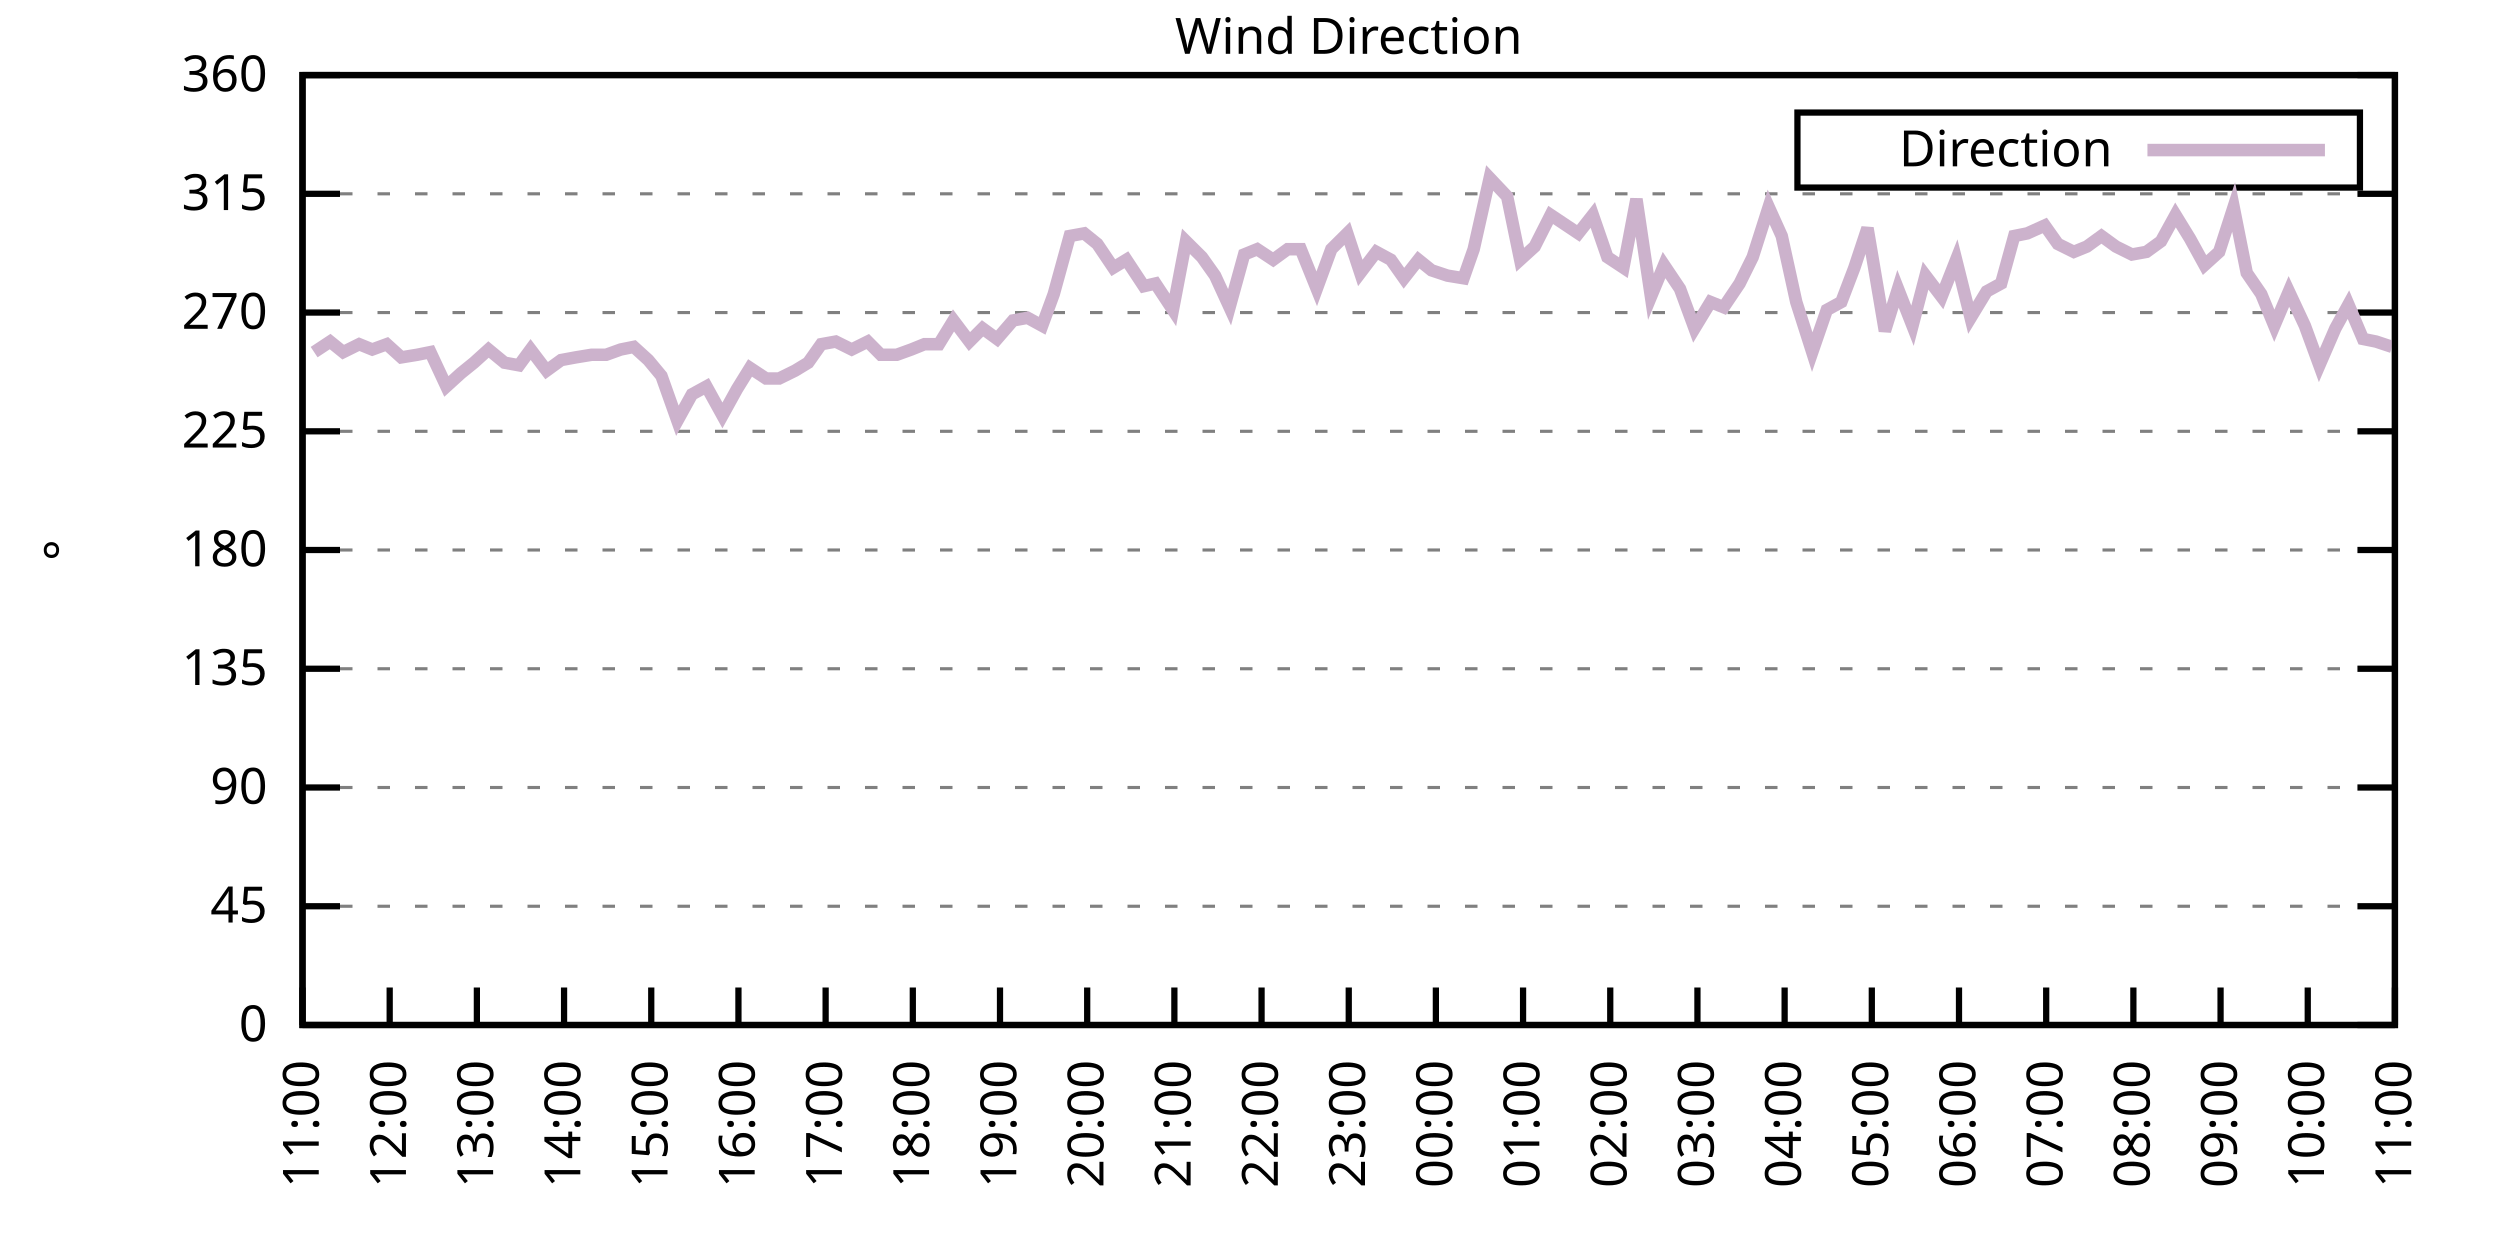
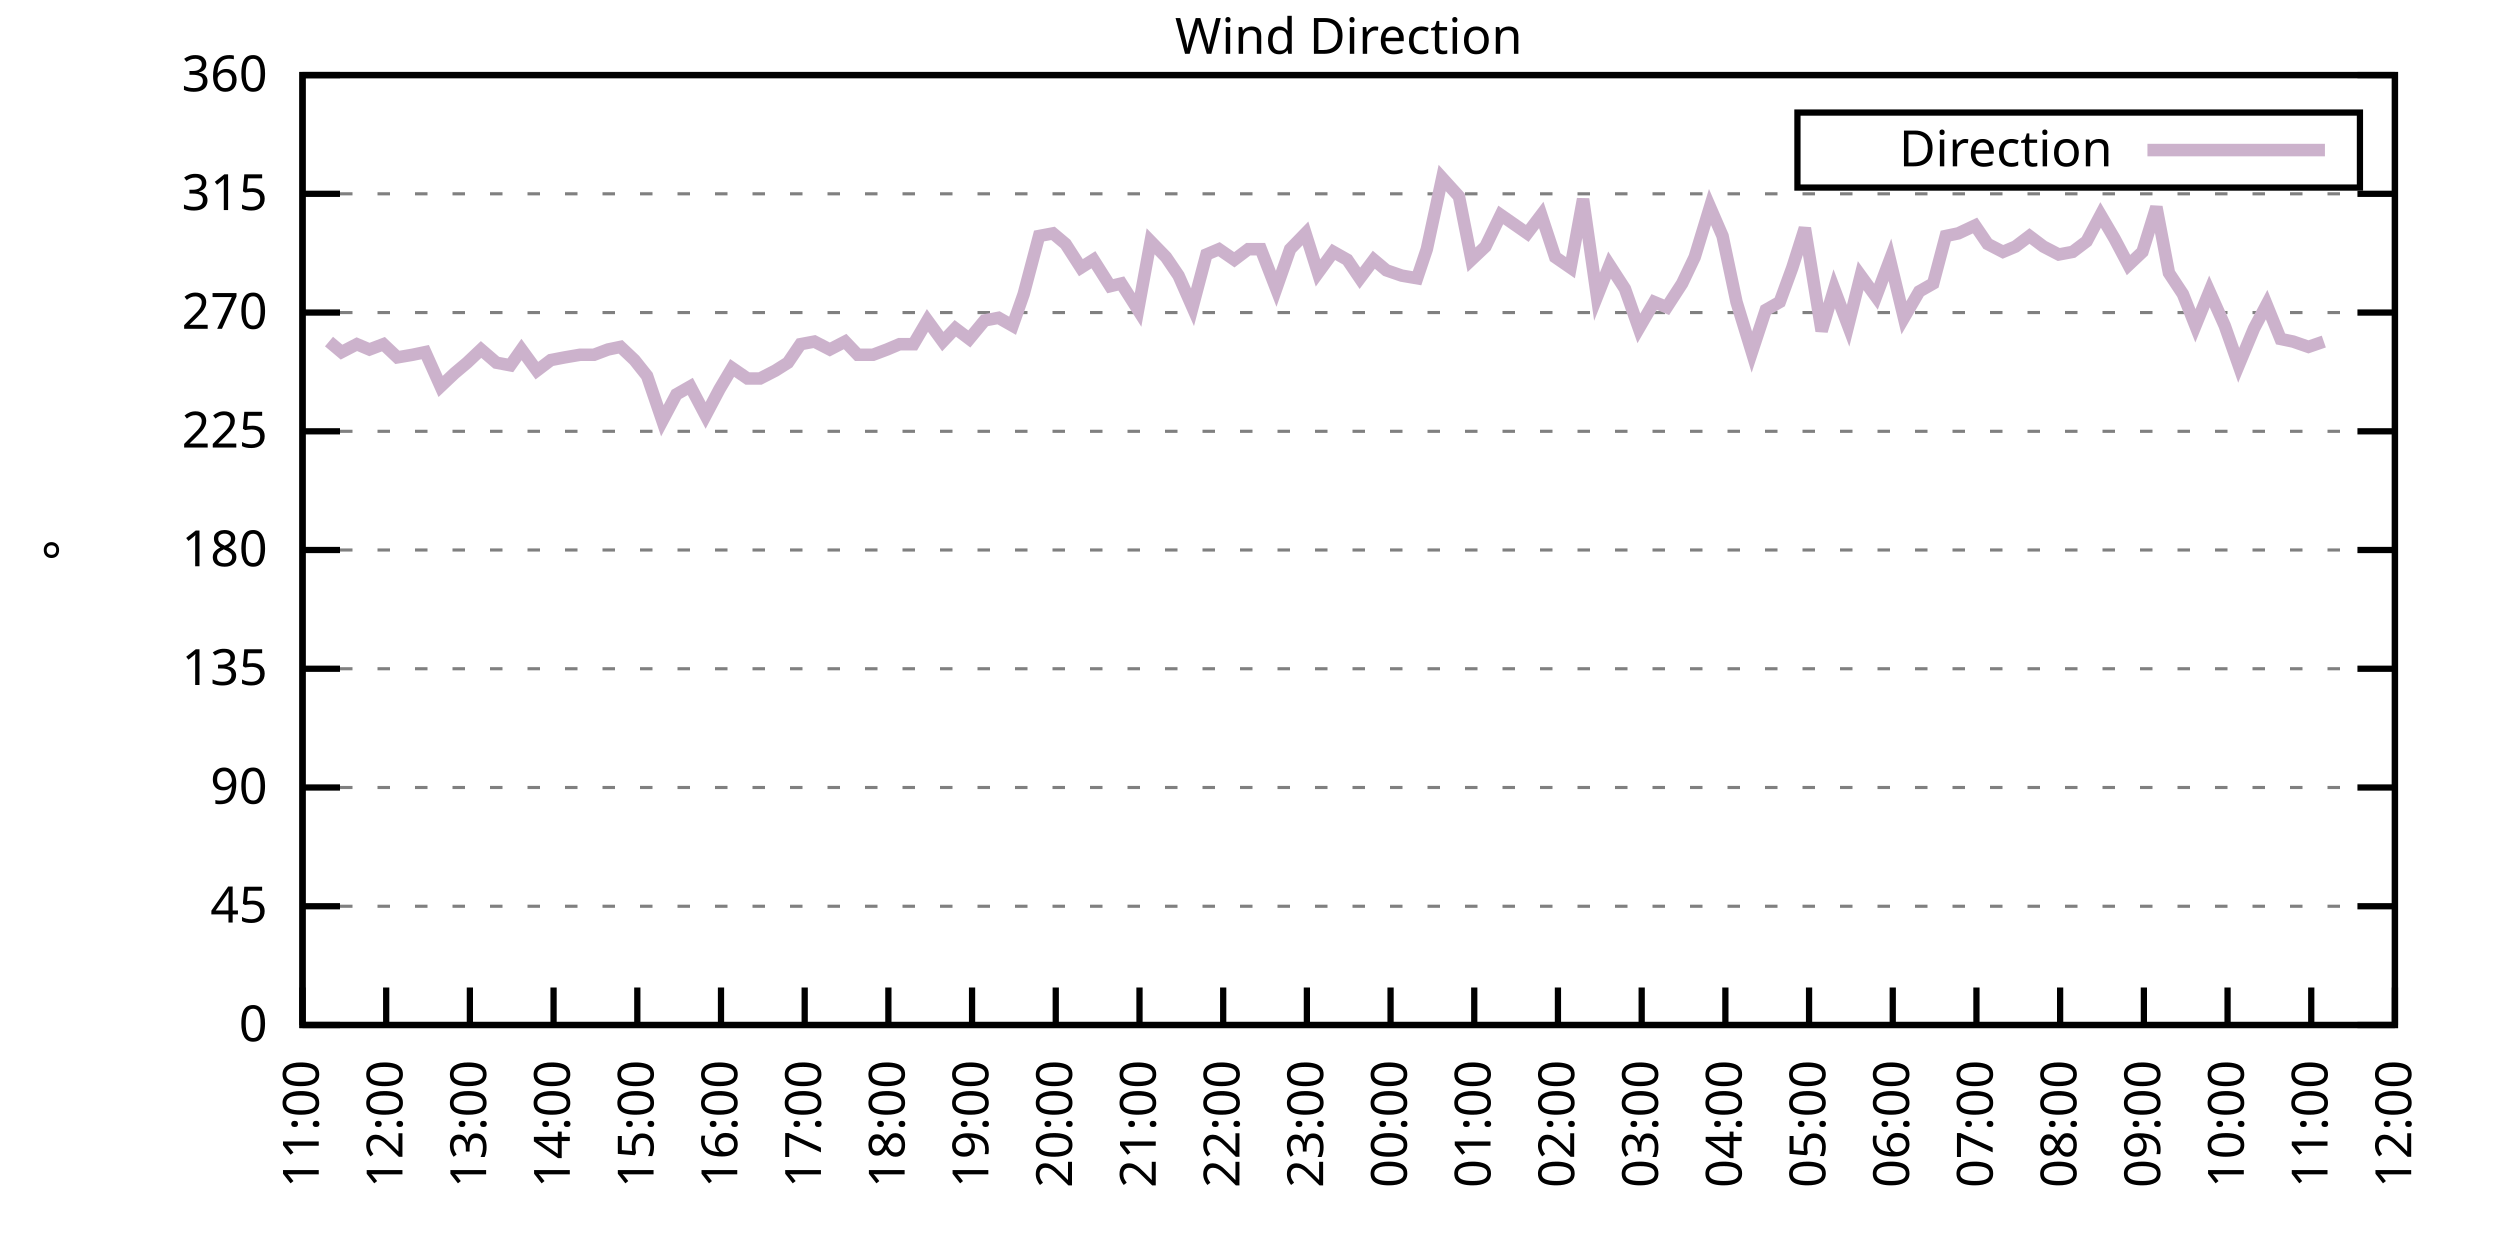
<svg xmlns="http://www.w3.org/2000/svg" xmlns:xlink="http://www.w3.org/1999/xlink" width="400" height="200" viewBox="0 0 400 200">
  <g id="gnuplot_canvas">
    <rect x="0" y="0" width="400" height="200" fill="none" />
    <defs>
      <circle id="gpDot" r="0.5" stroke-width="0.5" stroke="currentColor" />
      <path id="gpPt0" stroke-width="0.333" stroke="currentColor" d="M-1,0 h2 M0,-1 v2" />
      <path id="gpPt1" stroke-width="0.333" stroke="currentColor" d="M-1,-1 L1,1 M1,-1 L-1,1" />
      <path id="gpPt2" stroke-width="0.333" stroke="currentColor" d="M-1,0 L1,0 M0,-1 L0,1 M-1,-1 L1,1 M-1,1 L1,-1" />
      <rect id="gpPt3" stroke-width="0.333" stroke="currentColor" x="-1" y="-1" width="2" height="2" />
      <rect id="gpPt4" stroke-width="0.333" stroke="currentColor" fill="currentColor" x="-1" y="-1" width="2" height="2" />
      <circle id="gpPt5" stroke-width="0.333" stroke="currentColor" cx="0" cy="0" r="1" />
      <use xlink:href="#gpPt5" id="gpPt6" fill="currentColor" stroke="none" />
      <path id="gpPt7" stroke-width="0.333" stroke="currentColor" d="M0,-1.33 L-1.33,0.67 L1.33,0.67 z" />
      <use xlink:href="#gpPt7" id="gpPt8" fill="currentColor" stroke="none" />
      <use xlink:href="#gpPt7" id="gpPt9" stroke="currentColor" transform="rotate(180)" />
      <use xlink:href="#gpPt9" id="gpPt10" fill="currentColor" stroke="none" />
      <use xlink:href="#gpPt3" id="gpPt11" stroke="currentColor" transform="rotate(45)" />
      <use xlink:href="#gpPt11" id="gpPt12" fill="currentColor" stroke="none" />
      <path id="gpPt13" stroke-width="0.333" stroke="currentColor" d="M0,1.330 L1.265,0.411 L0.782,-1.067 L-0.782,-1.076 L-1.265,0.411 z" />
      <use xlink:href="#gpPt13" id="gpPt14" fill="currentColor" stroke="none" />
      <filter id="textbox" filterUnits="objectBoundingBox" x="0" y="0" height="1" width="1">
        <feFlood flood-color="white" flood-opacity="1" result="bgnd" />
        <feComposite in="SourceGraphic" in2="bgnd" operator="atop" />
      </filter>
      <filter id="greybox" filterUnits="objectBoundingBox" x="0" y="0" height="1" width="1">
        <feFlood flood-color="lightgrey" flood-opacity="1" result="grey" />
        <feComposite in="SourceGraphic" in2="grey" operator="atop" />
      </filter>
    </defs>
    <g fill="none" color="white" stroke="currentColor" stroke-width="1.00" stroke-linecap="butt" stroke-linejoin="miter">
</g>
    <g fill="none" color="black" stroke="currentColor" stroke-width="1.00" stroke-linecap="butt" stroke-linejoin="miter">
      <g stroke="none" shape-rendering="crispEdges">
        <polygon fill="rgb(255, 255, 255)" points="48.40,164.00 383.18,164.00 383.18,12.02 48.40,12.02 " />
      </g>
    </g>
    <g fill="none" color="black" stroke="currentColor" stroke-width="1.00" stroke-linecap="butt" stroke-linejoin="miter">
</g>
    <g fill="none" color="black" stroke="black" stroke-width="0.50" stroke-linecap="butt" stroke-linejoin="miter">
</g>
    <g fill="none" color="gray" stroke="currentColor" stroke-width="0.50" stroke-linecap="butt" stroke-linejoin="miter">
      <path stroke="gray" stroke-dasharray="2,4" class="gridline" d="M48.40,164.00 L383.19,164.00  " />
    </g>
    <g fill="none" color="gray" stroke="gray" stroke-width="1.00" stroke-linecap="butt" stroke-linejoin="miter">
</g>
    <g fill="none" color="black" stroke="currentColor" stroke-width="1.00" stroke-linecap="butt" stroke-linejoin="miter">
      <path stroke="black" d="M48.40,164.00 L54.40,164.00 M383.19,164.00 L377.19,164.00  " />
      <g transform="translate(42.80,166.60)" stroke="none" fill="black" font-family="Sans" font-size="8.00" text-anchor="end">
        <text>
          <tspan font-family="Sans"> 0</tspan>
        </text>
      </g>
    </g>
    <g fill="none" color="black" stroke="currentColor" stroke-width="1.00" stroke-linecap="butt" stroke-linejoin="miter">
</g>
    <g fill="none" color="black" stroke="black" stroke-width="0.50" stroke-linecap="butt" stroke-linejoin="miter">
</g>
    <g fill="none" color="gray" stroke="currentColor" stroke-width="0.50" stroke-linecap="butt" stroke-linejoin="miter">
      <path stroke="gray" stroke-dasharray="2,4" class="gridline" d="M48.40,145.00 L383.19,145.00  " />
    </g>
    <g fill="none" color="gray" stroke="gray" stroke-width="1.00" stroke-linecap="butt" stroke-linejoin="miter">
</g>
    <g fill="none" color="black" stroke="currentColor" stroke-width="1.00" stroke-linecap="butt" stroke-linejoin="miter">
      <path stroke="black" d="M48.40,145.00 L54.40,145.00 M383.19,145.00 L377.19,145.00  " />
      <g transform="translate(42.80,147.60)" stroke="none" fill="black" font-family="Sans" font-size="8.00" text-anchor="end">
        <text>
          <tspan font-family="Sans"> 45</tspan>
        </text>
      </g>
    </g>
    <g fill="none" color="black" stroke="currentColor" stroke-width="1.00" stroke-linecap="butt" stroke-linejoin="miter">
</g>
    <g fill="none" color="black" stroke="black" stroke-width="0.50" stroke-linecap="butt" stroke-linejoin="miter">
</g>
    <g fill="none" color="gray" stroke="currentColor" stroke-width="0.50" stroke-linecap="butt" stroke-linejoin="miter">
      <path stroke="gray" stroke-dasharray="2,4" class="gridline" d="M48.40,126.00 L383.19,126.00  " />
    </g>
    <g fill="none" color="gray" stroke="gray" stroke-width="1.00" stroke-linecap="butt" stroke-linejoin="miter">
</g>
    <g fill="none" color="black" stroke="currentColor" stroke-width="1.00" stroke-linecap="butt" stroke-linejoin="miter">
      <path stroke="black" d="M48.40,126.00 L54.40,126.00 M383.19,126.00 L377.19,126.00  " />
      <g transform="translate(42.80,128.60)" stroke="none" fill="black" font-family="Sans" font-size="8.00" text-anchor="end">
        <text>
          <tspan font-family="Sans"> 90</tspan>
        </text>
      </g>
    </g>
    <g fill="none" color="black" stroke="currentColor" stroke-width="1.00" stroke-linecap="butt" stroke-linejoin="miter">
</g>
    <g fill="none" color="black" stroke="black" stroke-width="0.50" stroke-linecap="butt" stroke-linejoin="miter">
</g>
    <g fill="none" color="gray" stroke="currentColor" stroke-width="0.50" stroke-linecap="butt" stroke-linejoin="miter">
      <path stroke="gray" stroke-dasharray="2,4" class="gridline" d="M48.40,107.00 L383.19,107.00  " />
    </g>
    <g fill="none" color="gray" stroke="gray" stroke-width="1.00" stroke-linecap="butt" stroke-linejoin="miter">
</g>
    <g fill="none" color="black" stroke="currentColor" stroke-width="1.00" stroke-linecap="butt" stroke-linejoin="miter">
      <path stroke="black" d="M48.40,107.00 L54.40,107.00 M383.19,107.00 L377.19,107.00  " />
      <g transform="translate(42.80,109.60)" stroke="none" fill="black" font-family="Sans" font-size="8.00" text-anchor="end">
        <text>
          <tspan font-family="Sans"> 135</tspan>
        </text>
      </g>
    </g>
    <g fill="none" color="black" stroke="currentColor" stroke-width="1.00" stroke-linecap="butt" stroke-linejoin="miter">
</g>
    <g fill="none" color="black" stroke="black" stroke-width="0.50" stroke-linecap="butt" stroke-linejoin="miter">
</g>
    <g fill="none" color="gray" stroke="currentColor" stroke-width="0.50" stroke-linecap="butt" stroke-linejoin="miter">
      <path stroke="gray" stroke-dasharray="2,4" class="gridline" d="M48.40,88.00 L383.19,88.00  " />
    </g>
    <g fill="none" color="gray" stroke="gray" stroke-width="1.00" stroke-linecap="butt" stroke-linejoin="miter">
</g>
    <g fill="none" color="black" stroke="currentColor" stroke-width="1.00" stroke-linecap="butt" stroke-linejoin="miter">
      <path stroke="black" d="M48.40,88.00 L54.40,88.00 M383.19,88.00 L377.19,88.00  " />
      <g transform="translate(42.80,90.60)" stroke="none" fill="black" font-family="Sans" font-size="8.00" text-anchor="end">
        <text>
          <tspan font-family="Sans"> 180</tspan>
        </text>
      </g>
    </g>
    <g fill="none" color="black" stroke="currentColor" stroke-width="1.00" stroke-linecap="butt" stroke-linejoin="miter">
</g>
    <g fill="none" color="black" stroke="black" stroke-width="0.50" stroke-linecap="butt" stroke-linejoin="miter">
</g>
    <g fill="none" color="gray" stroke="currentColor" stroke-width="0.50" stroke-linecap="butt" stroke-linejoin="miter">
      <path stroke="gray" stroke-dasharray="2,4" class="gridline" d="M48.40,69.01 L383.19,69.01  " />
    </g>
    <g fill="none" color="gray" stroke="gray" stroke-width="1.00" stroke-linecap="butt" stroke-linejoin="miter">
</g>
    <g fill="none" color="black" stroke="currentColor" stroke-width="1.00" stroke-linecap="butt" stroke-linejoin="miter">
      <path stroke="black" d="M48.40,69.01 L54.40,69.01 M383.19,69.01 L377.19,69.01  " />
      <g transform="translate(42.80,71.61)" stroke="none" fill="black" font-family="Sans" font-size="8.00" text-anchor="end">
        <text>
          <tspan font-family="Sans"> 225</tspan>
        </text>
      </g>
    </g>
    <g fill="none" color="black" stroke="currentColor" stroke-width="1.00" stroke-linecap="butt" stroke-linejoin="miter">
</g>
    <g fill="none" color="black" stroke="black" stroke-width="0.50" stroke-linecap="butt" stroke-linejoin="miter">
</g>
    <g fill="none" color="gray" stroke="currentColor" stroke-width="0.50" stroke-linecap="butt" stroke-linejoin="miter">
      <path stroke="gray" stroke-dasharray="2,4" class="gridline" d="M48.40,50.01 L383.19,50.01  " />
    </g>
    <g fill="none" color="gray" stroke="gray" stroke-width="1.00" stroke-linecap="butt" stroke-linejoin="miter">
</g>
    <g fill="none" color="black" stroke="currentColor" stroke-width="1.00" stroke-linecap="butt" stroke-linejoin="miter">
      <path stroke="black" d="M48.40,50.01 L54.40,50.01 M383.19,50.01 L377.19,50.01  " />
      <g transform="translate(42.80,52.61)" stroke="none" fill="black" font-family="Sans" font-size="8.00" text-anchor="end">
        <text>
          <tspan font-family="Sans"> 270</tspan>
        </text>
      </g>
    </g>
    <g fill="none" color="black" stroke="currentColor" stroke-width="1.00" stroke-linecap="butt" stroke-linejoin="miter">
</g>
    <g fill="none" color="black" stroke="black" stroke-width="0.50" stroke-linecap="butt" stroke-linejoin="miter">
</g>
    <g fill="none" color="gray" stroke="currentColor" stroke-width="0.50" stroke-linecap="butt" stroke-linejoin="miter">
      <path stroke="gray" stroke-dasharray="2,4" class="gridline" d="M48.40,31.01 L383.19,31.01  " />
    </g>
    <g fill="none" color="gray" stroke="gray" stroke-width="1.00" stroke-linecap="butt" stroke-linejoin="miter">
</g>
    <g fill="none" color="black" stroke="currentColor" stroke-width="1.00" stroke-linecap="butt" stroke-linejoin="miter">
      <path stroke="black" d="M48.40,31.01 L54.40,31.01 M383.19,31.01 L377.19,31.01  " />
      <g transform="translate(42.80,33.61)" stroke="none" fill="black" font-family="Sans" font-size="8.00" text-anchor="end">
        <text>
          <tspan font-family="Sans"> 315</tspan>
        </text>
      </g>
    </g>
    <g fill="none" color="black" stroke="currentColor" stroke-width="1.00" stroke-linecap="butt" stroke-linejoin="miter">
</g>
    <g fill="none" color="black" stroke="black" stroke-width="0.50" stroke-linecap="butt" stroke-linejoin="miter">
</g>
    <g fill="none" color="gray" stroke="currentColor" stroke-width="0.50" stroke-linecap="butt" stroke-linejoin="miter">
      <path stroke="gray" stroke-dasharray="2,4" class="gridline" d="M48.40,12.01 L383.19,12.01  " />
    </g>
    <g fill="none" color="gray" stroke="gray" stroke-width="1.00" stroke-linecap="butt" stroke-linejoin="miter">
</g>
    <g fill="none" color="black" stroke="currentColor" stroke-width="1.00" stroke-linecap="butt" stroke-linejoin="miter">
      <path stroke="black" d="M48.40,12.01 L54.40,12.01 M383.19,12.01 L377.19,12.01  " />
      <g transform="translate(42.80,14.61)" stroke="none" fill="black" font-family="Sans" font-size="8.00" text-anchor="end">
        <text>
          <tspan font-family="Sans"> 360</tspan>
        </text>
      </g>
    </g>
    <g fill="none" color="black" stroke="currentColor" stroke-width="1.00" stroke-linecap="butt" stroke-linejoin="miter">
      <path stroke="black" d="M48.40,164.00 L48.40,158.00  " />
      <g transform="translate(51.00,169.60) rotate(270.00)" stroke="none" fill="black" font-family="Sans" font-size="8.00" text-anchor="end">
        <text>
          <tspan font-family="Sans">11:00</tspan>
        </text>
      </g>
    </g>
    <g fill="none" color="black" stroke="currentColor" stroke-width="1.00" stroke-linecap="butt" stroke-linejoin="miter">
-       <path stroke="black" d="M62.35,164.00 L62.35,158.00  " />
-       <g transform="translate(64.95,169.60) rotate(270.00)" stroke="none" fill="black" font-family="Sans" font-size="8.00" text-anchor="end">
+       <path stroke="black" d="M61.79,164.00 L61.79,158.00  " />
+       <g transform="translate(64.39,169.60) rotate(270.00)" stroke="none" fill="black" font-family="Sans" font-size="8.00" text-anchor="end">
        <text>
          <tspan font-family="Sans">12:00</tspan>
        </text>
      </g>
    </g>
    <g fill="none" color="black" stroke="currentColor" stroke-width="1.00" stroke-linecap="butt" stroke-linejoin="miter">
-       <path stroke="black" d="M76.30,164.00 L76.30,158.00  " />
-       <g transform="translate(78.90,169.60) rotate(270.00)" stroke="none" fill="black" font-family="Sans" font-size="8.00" text-anchor="end">
+       <path stroke="black" d="M75.18,164.00 L75.18,158.00  " />
+       <g transform="translate(77.78,169.60) rotate(270.00)" stroke="none" fill="black" font-family="Sans" font-size="8.00" text-anchor="end">
        <text>
          <tspan font-family="Sans">13:00</tspan>
        </text>
      </g>
    </g>
    <g fill="none" color="black" stroke="currentColor" stroke-width="1.00" stroke-linecap="butt" stroke-linejoin="miter">
-       <path stroke="black" d="M90.25,164.00 L90.25,158.00  " />
-       <g transform="translate(92.85,169.60) rotate(270.00)" stroke="none" fill="black" font-family="Sans" font-size="8.00" text-anchor="end">
+       <path stroke="black" d="M88.57,164.00 L88.57,158.00  " />
+       <g transform="translate(91.17,169.60) rotate(270.00)" stroke="none" fill="black" font-family="Sans" font-size="8.00" text-anchor="end">
        <text>
          <tspan font-family="Sans">14:00</tspan>
        </text>
      </g>
    </g>
    <g fill="none" color="black" stroke="currentColor" stroke-width="1.00" stroke-linecap="butt" stroke-linejoin="miter">
-       <path stroke="black" d="M104.20,164.00 L104.20,158.00  " />
-       <g transform="translate(106.80,169.60) rotate(270.00)" stroke="none" fill="black" font-family="Sans" font-size="8.00" text-anchor="end">
+       <path stroke="black" d="M101.97,164.00 L101.97,158.00  " />
+       <g transform="translate(104.57,169.60) rotate(270.00)" stroke="none" fill="black" font-family="Sans" font-size="8.00" text-anchor="end">
        <text>
          <tspan font-family="Sans">15:00</tspan>
        </text>
      </g>
    </g>
    <g fill="none" color="black" stroke="currentColor" stroke-width="1.00" stroke-linecap="butt" stroke-linejoin="miter">
-       <path stroke="black" d="M118.15,164.00 L118.15,158.00  " />
-       <g transform="translate(120.75,169.60) rotate(270.00)" stroke="none" fill="black" font-family="Sans" font-size="8.00" text-anchor="end">
+       <path stroke="black" d="M115.36,164.00 L115.36,158.00  " />
+       <g transform="translate(117.96,169.60) rotate(270.00)" stroke="none" fill="black" font-family="Sans" font-size="8.00" text-anchor="end">
        <text>
          <tspan font-family="Sans">16:00</tspan>
        </text>
      </g>
    </g>
    <g fill="none" color="black" stroke="currentColor" stroke-width="1.00" stroke-linecap="butt" stroke-linejoin="miter">
-       <path stroke="black" d="M132.10,164.00 L132.10,158.00  " />
-       <g transform="translate(134.70,169.60) rotate(270.00)" stroke="none" fill="black" font-family="Sans" font-size="8.00" text-anchor="end">
+       <path stroke="black" d="M128.75,164.00 L128.75,158.00  " />
+       <g transform="translate(131.35,169.60) rotate(270.00)" stroke="none" fill="black" font-family="Sans" font-size="8.00" text-anchor="end">
        <text>
          <tspan font-family="Sans">17:00</tspan>
        </text>
      </g>
    </g>
    <g fill="none" color="black" stroke="currentColor" stroke-width="1.00" stroke-linecap="butt" stroke-linejoin="miter">
-       <path stroke="black" d="M146.05,164.00 L146.05,158.00  " />
-       <g transform="translate(148.65,169.60) rotate(270.00)" stroke="none" fill="black" font-family="Sans" font-size="8.00" text-anchor="end">
+       <path stroke="black" d="M142.14,164.00 L142.14,158.00  " />
+       <g transform="translate(144.74,169.60) rotate(270.00)" stroke="none" fill="black" font-family="Sans" font-size="8.00" text-anchor="end">
        <text>
          <tspan font-family="Sans">18:00</tspan>
        </text>
      </g>
    </g>
    <g fill="none" color="black" stroke="currentColor" stroke-width="1.00" stroke-linecap="butt" stroke-linejoin="miter">
-       <path stroke="black" d="M160.00,164.00 L160.00,158.00  " />
-       <g transform="translate(162.60,169.60) rotate(270.00)" stroke="none" fill="black" font-family="Sans" font-size="8.00" text-anchor="end">
+       <path stroke="black" d="M155.53,164.00 L155.53,158.00  " />
+       <g transform="translate(158.13,169.60) rotate(270.00)" stroke="none" fill="black" font-family="Sans" font-size="8.00" text-anchor="end">
        <text>
          <tspan font-family="Sans">19:00</tspan>
        </text>
      </g>
    </g>
    <g fill="none" color="black" stroke="currentColor" stroke-width="1.00" stroke-linecap="butt" stroke-linejoin="miter">
-       <path stroke="black" d="M173.95,164.00 L173.95,158.00  " />
-       <g transform="translate(176.55,169.60) rotate(270.00)" stroke="none" fill="black" font-family="Sans" font-size="8.00" text-anchor="end">
+       <path stroke="black" d="M168.92,164.00 L168.92,158.00  " />
+       <g transform="translate(171.52,169.60) rotate(270.00)" stroke="none" fill="black" font-family="Sans" font-size="8.00" text-anchor="end">
        <text>
          <tspan font-family="Sans">20:00</tspan>
        </text>
      </g>
    </g>
    <g fill="none" color="black" stroke="currentColor" stroke-width="1.00" stroke-linecap="butt" stroke-linejoin="miter">
-       <path stroke="black" d="M187.90,164.00 L187.90,158.00  " />
-       <g transform="translate(190.50,169.60) rotate(270.00)" stroke="none" fill="black" font-family="Sans" font-size="8.00" text-anchor="end">
+       <path stroke="black" d="M182.32,164.00 L182.32,158.00  " />
+       <g transform="translate(184.92,169.60) rotate(270.00)" stroke="none" fill="black" font-family="Sans" font-size="8.00" text-anchor="end">
        <text>
          <tspan font-family="Sans">21:00</tspan>
        </text>
      </g>
    </g>
    <g fill="none" color="black" stroke="currentColor" stroke-width="1.00" stroke-linecap="butt" stroke-linejoin="miter">
-       <path stroke="black" d="M201.85,164.00 L201.85,158.00  " />
-       <g transform="translate(204.45,169.60) rotate(270.00)" stroke="none" fill="black" font-family="Sans" font-size="8.00" text-anchor="end">
+       <path stroke="black" d="M195.71,164.00 L195.71,158.00  " />
+       <g transform="translate(198.31,169.60) rotate(270.00)" stroke="none" fill="black" font-family="Sans" font-size="8.00" text-anchor="end">
        <text>
          <tspan font-family="Sans">22:00</tspan>
        </text>
      </g>
    </g>
    <g fill="none" color="black" stroke="currentColor" stroke-width="1.00" stroke-linecap="butt" stroke-linejoin="miter">
-       <path stroke="black" d="M215.80,164.00 L215.80,158.00  " />
-       <g transform="translate(218.40,169.60) rotate(270.00)" stroke="none" fill="black" font-family="Sans" font-size="8.00" text-anchor="end">
+       <path stroke="black" d="M209.10,164.00 L209.10,158.00  " />
+       <g transform="translate(211.70,169.60) rotate(270.00)" stroke="none" fill="black" font-family="Sans" font-size="8.00" text-anchor="end">
        <text>
          <tspan font-family="Sans">23:00</tspan>
        </text>
      </g>
    </g>
    <g fill="none" color="black" stroke="currentColor" stroke-width="1.00" stroke-linecap="butt" stroke-linejoin="miter">
-       <path stroke="black" d="M229.74,164.00 L229.74,158.00  " />
-       <g transform="translate(232.34,169.60) rotate(270.00)" stroke="none" fill="black" font-family="Sans" font-size="8.00" text-anchor="end">
+       <path stroke="black" d="M222.49,164.00 L222.49,158.00  " />
+       <g transform="translate(225.09,169.60) rotate(270.00)" stroke="none" fill="black" font-family="Sans" font-size="8.00" text-anchor="end">
        <text>
          <tspan font-family="Sans">00:00</tspan>
        </text>
      </g>
    </g>
    <g fill="none" color="black" stroke="currentColor" stroke-width="1.00" stroke-linecap="butt" stroke-linejoin="miter">
-       <path stroke="black" d="M243.69,164.00 L243.69,158.00  " />
-       <g transform="translate(246.29,169.60) rotate(270.00)" stroke="none" fill="black" font-family="Sans" font-size="8.00" text-anchor="end">
+       <path stroke="black" d="M235.88,164.00 L235.88,158.00  " />
+       <g transform="translate(238.48,169.60) rotate(270.00)" stroke="none" fill="black" font-family="Sans" font-size="8.00" text-anchor="end">
        <text>
          <tspan font-family="Sans">01:00</tspan>
        </text>
      </g>
    </g>
    <g fill="none" color="black" stroke="currentColor" stroke-width="1.00" stroke-linecap="butt" stroke-linejoin="miter">
-       <path stroke="black" d="M257.64,164.00 L257.64,158.00  " />
-       <g transform="translate(260.24,169.60) rotate(270.00)" stroke="none" fill="black" font-family="Sans" font-size="8.00" text-anchor="end">
+       <path stroke="black" d="M249.27,164.00 L249.27,158.00  " />
+       <g transform="translate(251.87,169.60) rotate(270.00)" stroke="none" fill="black" font-family="Sans" font-size="8.00" text-anchor="end">
        <text>
          <tspan font-family="Sans">02:00</tspan>
        </text>
      </g>
    </g>
    <g fill="none" color="black" stroke="currentColor" stroke-width="1.00" stroke-linecap="butt" stroke-linejoin="miter">
-       <path stroke="black" d="M271.59,164.00 L271.59,158.00  " />
-       <g transform="translate(274.19,169.60) rotate(270.00)" stroke="none" fill="black" font-family="Sans" font-size="8.00" text-anchor="end">
+       <path stroke="black" d="M262.67,164.00 L262.67,158.00  " />
+       <g transform="translate(265.27,169.60) rotate(270.00)" stroke="none" fill="black" font-family="Sans" font-size="8.00" text-anchor="end">
        <text>
          <tspan font-family="Sans">03:00</tspan>
        </text>
      </g>
    </g>
    <g fill="none" color="black" stroke="currentColor" stroke-width="1.00" stroke-linecap="butt" stroke-linejoin="miter">
-       <path stroke="black" d="M285.54,164.00 L285.54,158.00  " />
-       <g transform="translate(288.14,169.60) rotate(270.00)" stroke="none" fill="black" font-family="Sans" font-size="8.00" text-anchor="end">
+       <path stroke="black" d="M276.06,164.00 L276.06,158.00  " />
+       <g transform="translate(278.66,169.60) rotate(270.00)" stroke="none" fill="black" font-family="Sans" font-size="8.00" text-anchor="end">
        <text>
          <tspan font-family="Sans">04:00</tspan>
        </text>
      </g>
    </g>
    <g fill="none" color="black" stroke="currentColor" stroke-width="1.00" stroke-linecap="butt" stroke-linejoin="miter">
-       <path stroke="black" d="M299.49,164.00 L299.49,158.00  " />
-       <g transform="translate(302.09,169.60) rotate(270.00)" stroke="none" fill="black" font-family="Sans" font-size="8.00" text-anchor="end">
+       <path stroke="black" d="M289.45,164.00 L289.45,158.00  " />
+       <g transform="translate(292.05,169.60) rotate(270.00)" stroke="none" fill="black" font-family="Sans" font-size="8.00" text-anchor="end">
        <text>
          <tspan font-family="Sans">05:00</tspan>
        </text>
      </g>
    </g>
    <g fill="none" color="black" stroke="currentColor" stroke-width="1.00" stroke-linecap="butt" stroke-linejoin="miter">
-       <path stroke="black" d="M313.44,164.00 L313.44,158.00  " />
-       <g transform="translate(316.04,169.60) rotate(270.00)" stroke="none" fill="black" font-family="Sans" font-size="8.00" text-anchor="end">
+       <path stroke="black" d="M302.84,164.00 L302.84,158.00  " />
+       <g transform="translate(305.44,169.60) rotate(270.00)" stroke="none" fill="black" font-family="Sans" font-size="8.00" text-anchor="end">
        <text>
          <tspan font-family="Sans">06:00</tspan>
        </text>
      </g>
    </g>
    <g fill="none" color="black" stroke="currentColor" stroke-width="1.00" stroke-linecap="butt" stroke-linejoin="miter">
-       <path stroke="black" d="M327.39,164.00 L327.39,158.00  " />
-       <g transform="translate(329.99,169.60) rotate(270.00)" stroke="none" fill="black" font-family="Sans" font-size="8.00" text-anchor="end">
+       <path stroke="black" d="M316.23,164.00 L316.23,158.00  " />
+       <g transform="translate(318.83,169.60) rotate(270.00)" stroke="none" fill="black" font-family="Sans" font-size="8.00" text-anchor="end">
        <text>
          <tspan font-family="Sans">07:00</tspan>
        </text>
      </g>
    </g>
    <g fill="none" color="black" stroke="currentColor" stroke-width="1.00" stroke-linecap="butt" stroke-linejoin="miter">
-       <path stroke="black" d="M341.34,164.00 L341.34,158.00  " />
-       <g transform="translate(343.94,169.60) rotate(270.00)" stroke="none" fill="black" font-family="Sans" font-size="8.00" text-anchor="end">
+       <path stroke="black" d="M329.62,164.00 L329.62,158.00  " />
+       <g transform="translate(332.22,169.60) rotate(270.00)" stroke="none" fill="black" font-family="Sans" font-size="8.00" text-anchor="end">
        <text>
          <tspan font-family="Sans">08:00</tspan>
        </text>
      </g>
    </g>
    <g fill="none" color="black" stroke="currentColor" stroke-width="1.00" stroke-linecap="butt" stroke-linejoin="miter">
-       <path stroke="black" d="M355.29,164.00 L355.29,158.00  " />
-       <g transform="translate(357.89,169.60) rotate(270.00)" stroke="none" fill="black" font-family="Sans" font-size="8.00" text-anchor="end">
+       <path stroke="black" d="M343.02,164.00 L343.02,158.00  " />
+       <g transform="translate(345.62,169.60) rotate(270.00)" stroke="none" fill="black" font-family="Sans" font-size="8.00" text-anchor="end">
        <text>
          <tspan font-family="Sans">09:00</tspan>
        </text>
      </g>
    </g>
    <g fill="none" color="black" stroke="currentColor" stroke-width="1.00" stroke-linecap="butt" stroke-linejoin="miter">
-       <path stroke="black" d="M369.24,164.00 L369.24,158.00  " />
-       <g transform="translate(371.84,169.60) rotate(270.00)" stroke="none" fill="black" font-family="Sans" font-size="8.00" text-anchor="end">
+       <path stroke="black" d="M356.41,164.00 L356.41,158.00  " />
+       <g transform="translate(359.01,169.60) rotate(270.00)" stroke="none" fill="black" font-family="Sans" font-size="8.00" text-anchor="end">
        <text>
          <tspan font-family="Sans">10:00</tspan>
+         </text>
+       </g>
+     </g>
+     <g fill="none" color="black" stroke="currentColor" stroke-width="1.00" stroke-linecap="butt" stroke-linejoin="miter">
+       <path stroke="black" d="M369.80,164.00 L369.80,158.00  " />
+       <g transform="translate(372.40,169.60) rotate(270.00)" stroke="none" fill="black" font-family="Sans" font-size="8.00" text-anchor="end">
+         <text>
+           <tspan font-family="Sans">11:00</tspan>
        </text>
      </g>
    </g>
    <g fill="none" color="black" stroke="currentColor" stroke-width="1.00" stroke-linecap="butt" stroke-linejoin="miter">
      <path stroke="black" d="M383.19,164.00 L383.19,158.00  " />
      <g transform="translate(385.79,169.60) rotate(270.00)" stroke="none" fill="black" font-family="Sans" font-size="8.00" text-anchor="end">
        <text>
-           <tspan font-family="Sans">11:00</tspan>
+           <tspan font-family="Sans">12:00</tspan>
        </text>
      </g>
    </g>
    <g fill="none" color="black" stroke="currentColor" stroke-width="1.00" stroke-linecap="butt" stroke-linejoin="miter">
</g>
    <g fill="none" color="black" stroke="currentColor" stroke-width="1.00" stroke-linecap="butt" stroke-linejoin="miter">
      <path stroke="black" d="M48.40,12.01 L48.40,164.00 L383.19,164.00 L383.19,12.01 L48.40,12.01 Z  " />
    </g>
    <g fill="none" color="black" stroke="currentColor" stroke-width="1.00" stroke-linecap="butt" stroke-linejoin="miter">
</g>
    <g fill="none" color="black" stroke="currentColor" stroke-width="1.00" stroke-linecap="butt" stroke-linejoin="miter">
      <path stroke="black" d="M287.59,30.01 L287.59,18.01 L377.59,18.01 L377.59,30.01 L287.59,30.01 Z  " />
    </g>
    <g id="Wind_direction_plot_1">
      <g fill="none" color="white" stroke="black" stroke-width="2.00" stroke-linecap="butt" stroke-linejoin="miter">
</g>
      <g fill="none" color="black" stroke="currentColor" stroke-width="2.00" stroke-linecap="butt" stroke-linejoin="miter">
        <g transform="translate(337.99,26.61)" stroke="none" fill="black" font-family="Sans" font-size="8.00" text-anchor="end">
          <text>
            <tspan font-family="Sans">Direction</tspan>
          </text>
        </g>
      </g>
      <g fill="none" color="black" stroke="currentColor" stroke-width="2.00" stroke-linecap="butt" stroke-linejoin="miter">
-         <path stroke="rgb(204, 178, 204)" d="M343.59,24.01 L371.99,24.01 M50.26,56.34 L52.82,54.65 L54.91,56.34 L57.47,55.07 L59.56,55.92 L61.88,55.07   L64.21,57.18 L66.77,56.76 L68.86,56.34 L71.42,61.83 L73.74,59.72 L75.83,58.03 L78.16,55.92 L80.72,58.03   L83.04,58.45 L84.90,55.92 L87.46,59.30 L89.78,57.61 L92.11,57.18 L94.67,56.76 L96.99,56.76 L99.32,55.92   L101.41,55.50 L103.73,57.61 L105.83,60.14 L108.38,67.32 L110.71,63.10 L113.03,61.83 L115.59,66.47 L117.92,62.25   L120.01,58.87 L122.57,60.56 L124.66,60.56 L127.22,59.30 L129.31,58.03 L131.40,55.07 L133.72,54.65 L136.28,55.92   L138.84,54.65 L140.93,56.76 L143.49,56.76 L145.81,55.92 L147.91,55.07 L150.23,55.07 L152.56,51.27 L155.11,54.65   L157.21,52.54 L159.53,54.23 L162.09,51.27 L164.41,50.85 L166.74,52.12 L168.60,47.05 L171.16,37.76 L173.48,37.34   L175.57,39.03 L178.13,42.83 L180.22,41.56 L183.01,45.79 L184.87,45.36 L187.66,49.59 L189.76,38.61 L192.31,41.14   L194.41,44.10 L196.73,49.16 L199.06,40.72 L201.15,39.87 L203.71,41.56 L206.03,39.87 L208.12,39.87 L210.68,46.21   L213.01,39.87 L215.56,37.34 L217.65,43.67 L220.21,40.30 L222.54,41.56 L224.63,44.52 L226.95,41.56 L229.05,43.25   L231.60,44.10 L234.16,44.52 L235.79,39.87 L238.35,28.48 L241.14,31.43 L243.23,41.56 L245.55,39.45 L248.11,34.39   L252.53,37.34 L254.85,34.39 L257.18,41.14 L259.74,42.83 L261.83,31.85 L264.15,47.47 L266.25,42.41 L268.80,46.21   L271.13,52.54 L273.69,48.32 L275.78,49.16 L278.34,45.36 L280.43,41.14 L282.99,33.12 L285.08,37.76 L287.40,48.32   L289.96,56.34 L292.29,49.59 L294.61,48.32 L296.70,42.83 L298.80,36.50 L301.58,52.96 L303.68,46.21 L306.00,52.12   L308.09,44.10 L310.65,47.47 L312.98,41.56 L315.30,50.85 L317.86,46.63 L320.18,45.36 L322.28,37.76 L324.37,37.34   L327.16,36.08 L329.25,39.03 L331.81,40.30 L333.90,39.45 L336.23,37.76 L338.55,39.45 L341.11,40.72 L343.43,40.30   L345.76,38.61 L348.08,34.39 L350.41,38.19 L352.73,42.41 L355.06,40.30 L357.38,33.12 L359.48,43.67 L361.80,47.05   L363.89,52.12 L366.22,46.63 L368.78,52.12 L371.10,58.45 L373.66,52.54 L375.75,48.74 L378.08,54.23 L380.17,54.65   L382.73,55.50  " />
+         <path stroke="rgb(204, 178, 204)" d="M343.59,24.01 L371.99,24.01 M52.64,54.65 L54.65,56.34 L57.10,55.07 L59.11,55.92 L61.35,55.07 L63.58,57.18   L66.03,56.76 L68.04,56.34 L70.50,61.83 L72.73,59.72 L74.74,58.03 L76.97,55.92 L79.42,58.03 L81.66,58.45   L83.44,55.92 L85.90,59.30 L88.13,57.61 L90.36,57.18 L92.82,56.76 L95.05,56.76 L97.28,55.92 L99.29,55.50   L101.52,57.61 L103.53,60.14 L105.98,67.32 L108.22,63.10 L110.45,61.83 L112.90,66.47 L115.13,62.25 L117.14,58.87   L119.60,60.56 L121.61,60.56 L124.06,59.30 L126.07,58.03 L128.08,55.07 L130.31,54.65 L132.77,55.92 L135.22,54.65   L137.23,56.76 L139.69,56.76 L141.92,55.92 L143.93,55.07 L146.16,55.07 L148.39,51.27 L150.85,54.65 L152.85,52.54   L155.09,54.23 L157.54,51.27 L159.77,50.85 L162.01,52.12 L163.79,47.05 L166.25,37.76 L168.48,37.34 L170.49,39.03   L172.94,42.83 L174.95,41.56 L177.63,45.79 L179.41,45.36 L182.09,49.59 L184.10,38.61 L186.56,41.14 L188.57,44.10   L190.80,49.16 L193.03,40.72 L195.04,39.87 L197.49,41.56 L199.73,39.87 L201.73,39.87 L204.19,46.21 L206.42,39.87   L208.88,37.34 L210.88,43.67 L213.34,40.30 L215.57,41.56 L217.58,44.52 L219.81,41.56 L221.82,43.25 L224.28,44.10   L226.73,44.52 L228.29,39.87 L230.75,28.48 L233.43,31.43 L235.44,41.56 L237.67,39.45 L240.12,34.39 L244.36,37.34   L246.60,34.39 L248.83,41.14 L251.28,42.83 L253.29,31.85 L255.52,47.47 L257.53,42.41 L259.99,46.21 L262.22,52.54   L264.67,48.32 L266.68,49.16 L269.14,45.36 L271.15,41.14 L273.60,33.12 L275.61,37.76 L277.84,48.32 L280.30,56.34   L282.53,49.59 L284.76,48.32 L286.77,42.83 L288.78,36.50 L291.46,52.96 L293.47,46.21 L295.70,52.12 L297.71,44.10   L300.16,47.47 L302.39,41.56 L304.63,50.85 L307.08,46.63 L309.31,45.36 L311.32,37.76 L313.33,37.34 L316.01,36.08   L318.02,39.03 L320.47,40.30 L322.48,39.45 L324.71,37.76 L326.95,39.45 L329.40,40.72 L331.63,40.30 L333.86,38.61   L336.10,34.39 L338.33,38.19 L340.56,42.41 L342.79,40.30 L345.02,33.12 L347.03,43.67 L349.26,47.05 L351.27,52.12   L353.51,46.63 L355.96,52.12 L358.19,58.45 L360.65,52.54 L362.66,48.74 L364.89,54.23 L366.90,54.65 L369.35,55.50   L371.81,54.65  " />
      </g>
    </g>
    <g fill="none" color="black" stroke="currentColor" stroke-width="2.00" stroke-linecap="butt" stroke-linejoin="miter">
</g>
    <g fill="none" color="black" stroke="black" stroke-width="1.00" stroke-linecap="butt" stroke-linejoin="miter">
</g>
    <g fill="none" color="black" stroke="currentColor" stroke-width="1.00" stroke-linecap="butt" stroke-linejoin="miter">
      <path stroke="black" d="M48.40,12.01 L48.40,164.00 L383.19,164.00 L383.19,12.01 L48.40,12.01 Z  " />
      <g transform="translate(12.80,88.01) rotate(270.00)" stroke="none" fill="black" font-family="Sans" font-size="8.00" text-anchor="middle">
        <text>
          <tspan font-family="Sans">°</tspan>
        </text>
      </g>
    </g>
    <g fill="none" color="black" stroke="currentColor" stroke-width="1.00" stroke-linecap="butt" stroke-linejoin="miter">
</g>
    <g fill="none" color="black" stroke="currentColor" stroke-width="1.00" stroke-linecap="butt" stroke-linejoin="miter">
      <g transform="translate(215.79,8.61)" stroke="none" fill="black" font-family="Sans" font-size="8.00" text-anchor="middle">
        <text>
          <tspan font-family="Sans">Wind Direction</tspan>
        </text>
      </g>
    </g>
    <g fill="none" color="black" stroke="currentColor" stroke-width="1.00" stroke-linecap="butt" stroke-linejoin="miter">
</g>
  </g>
</svg>
